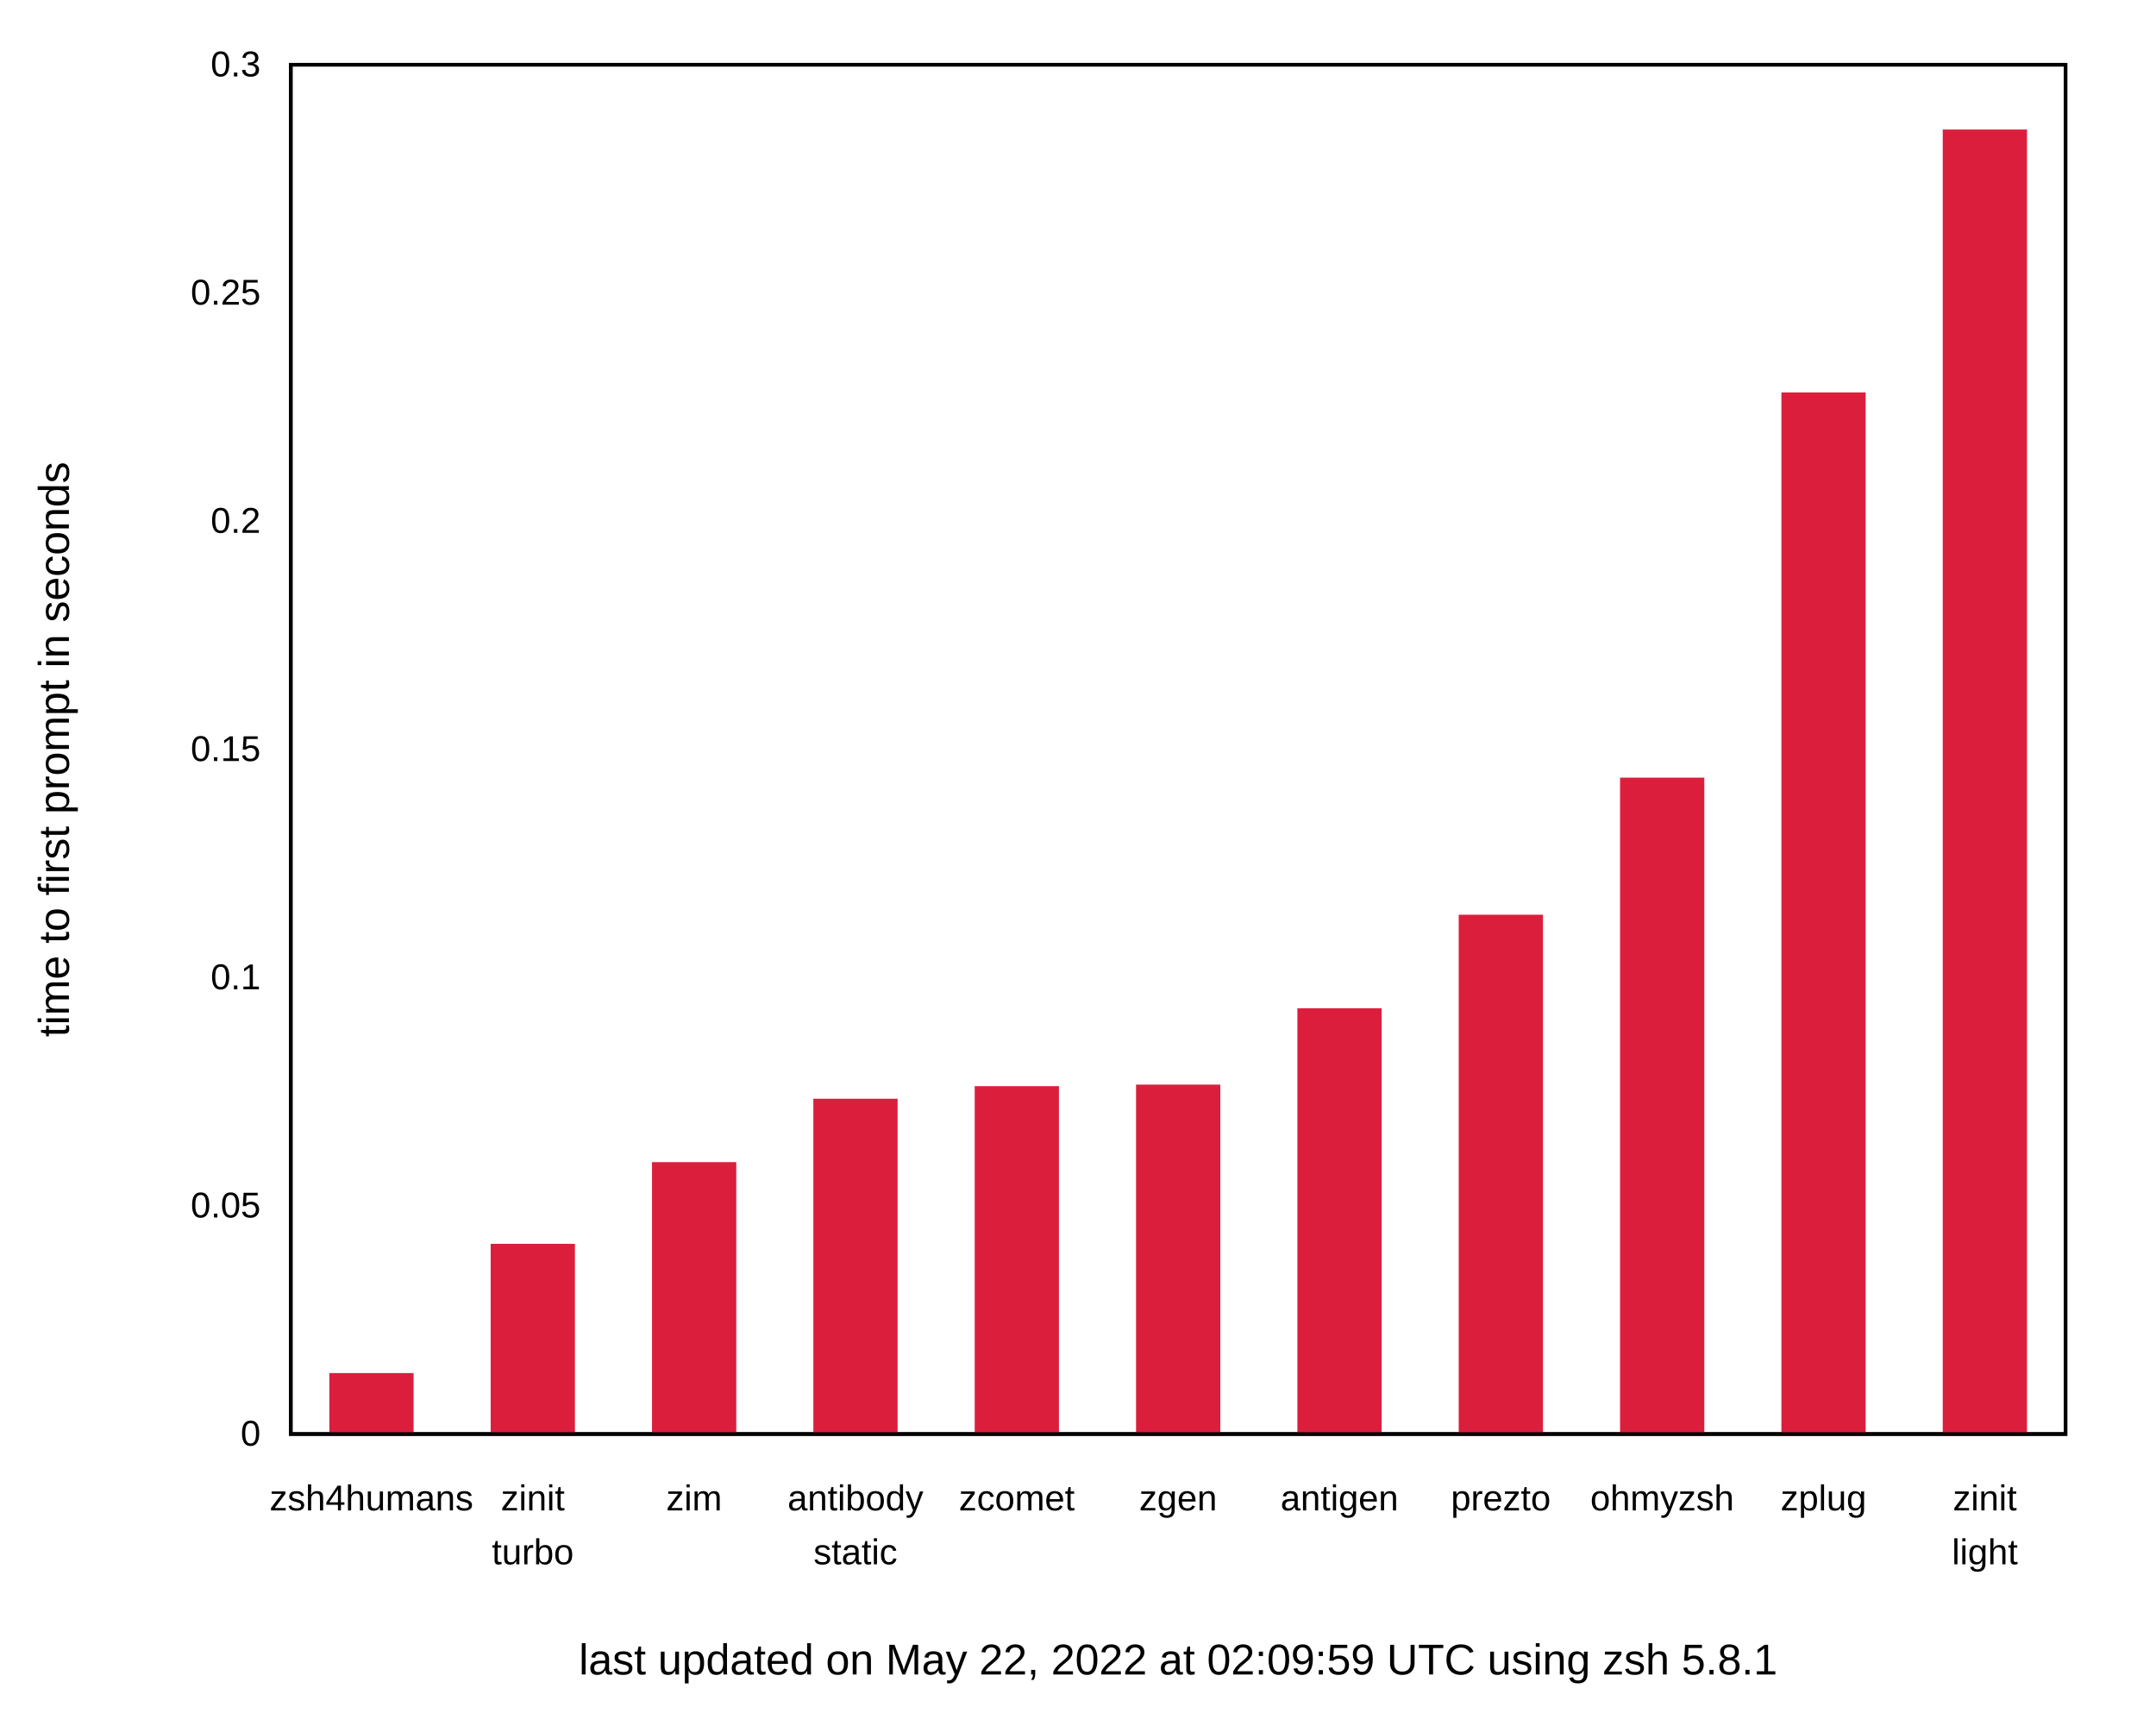
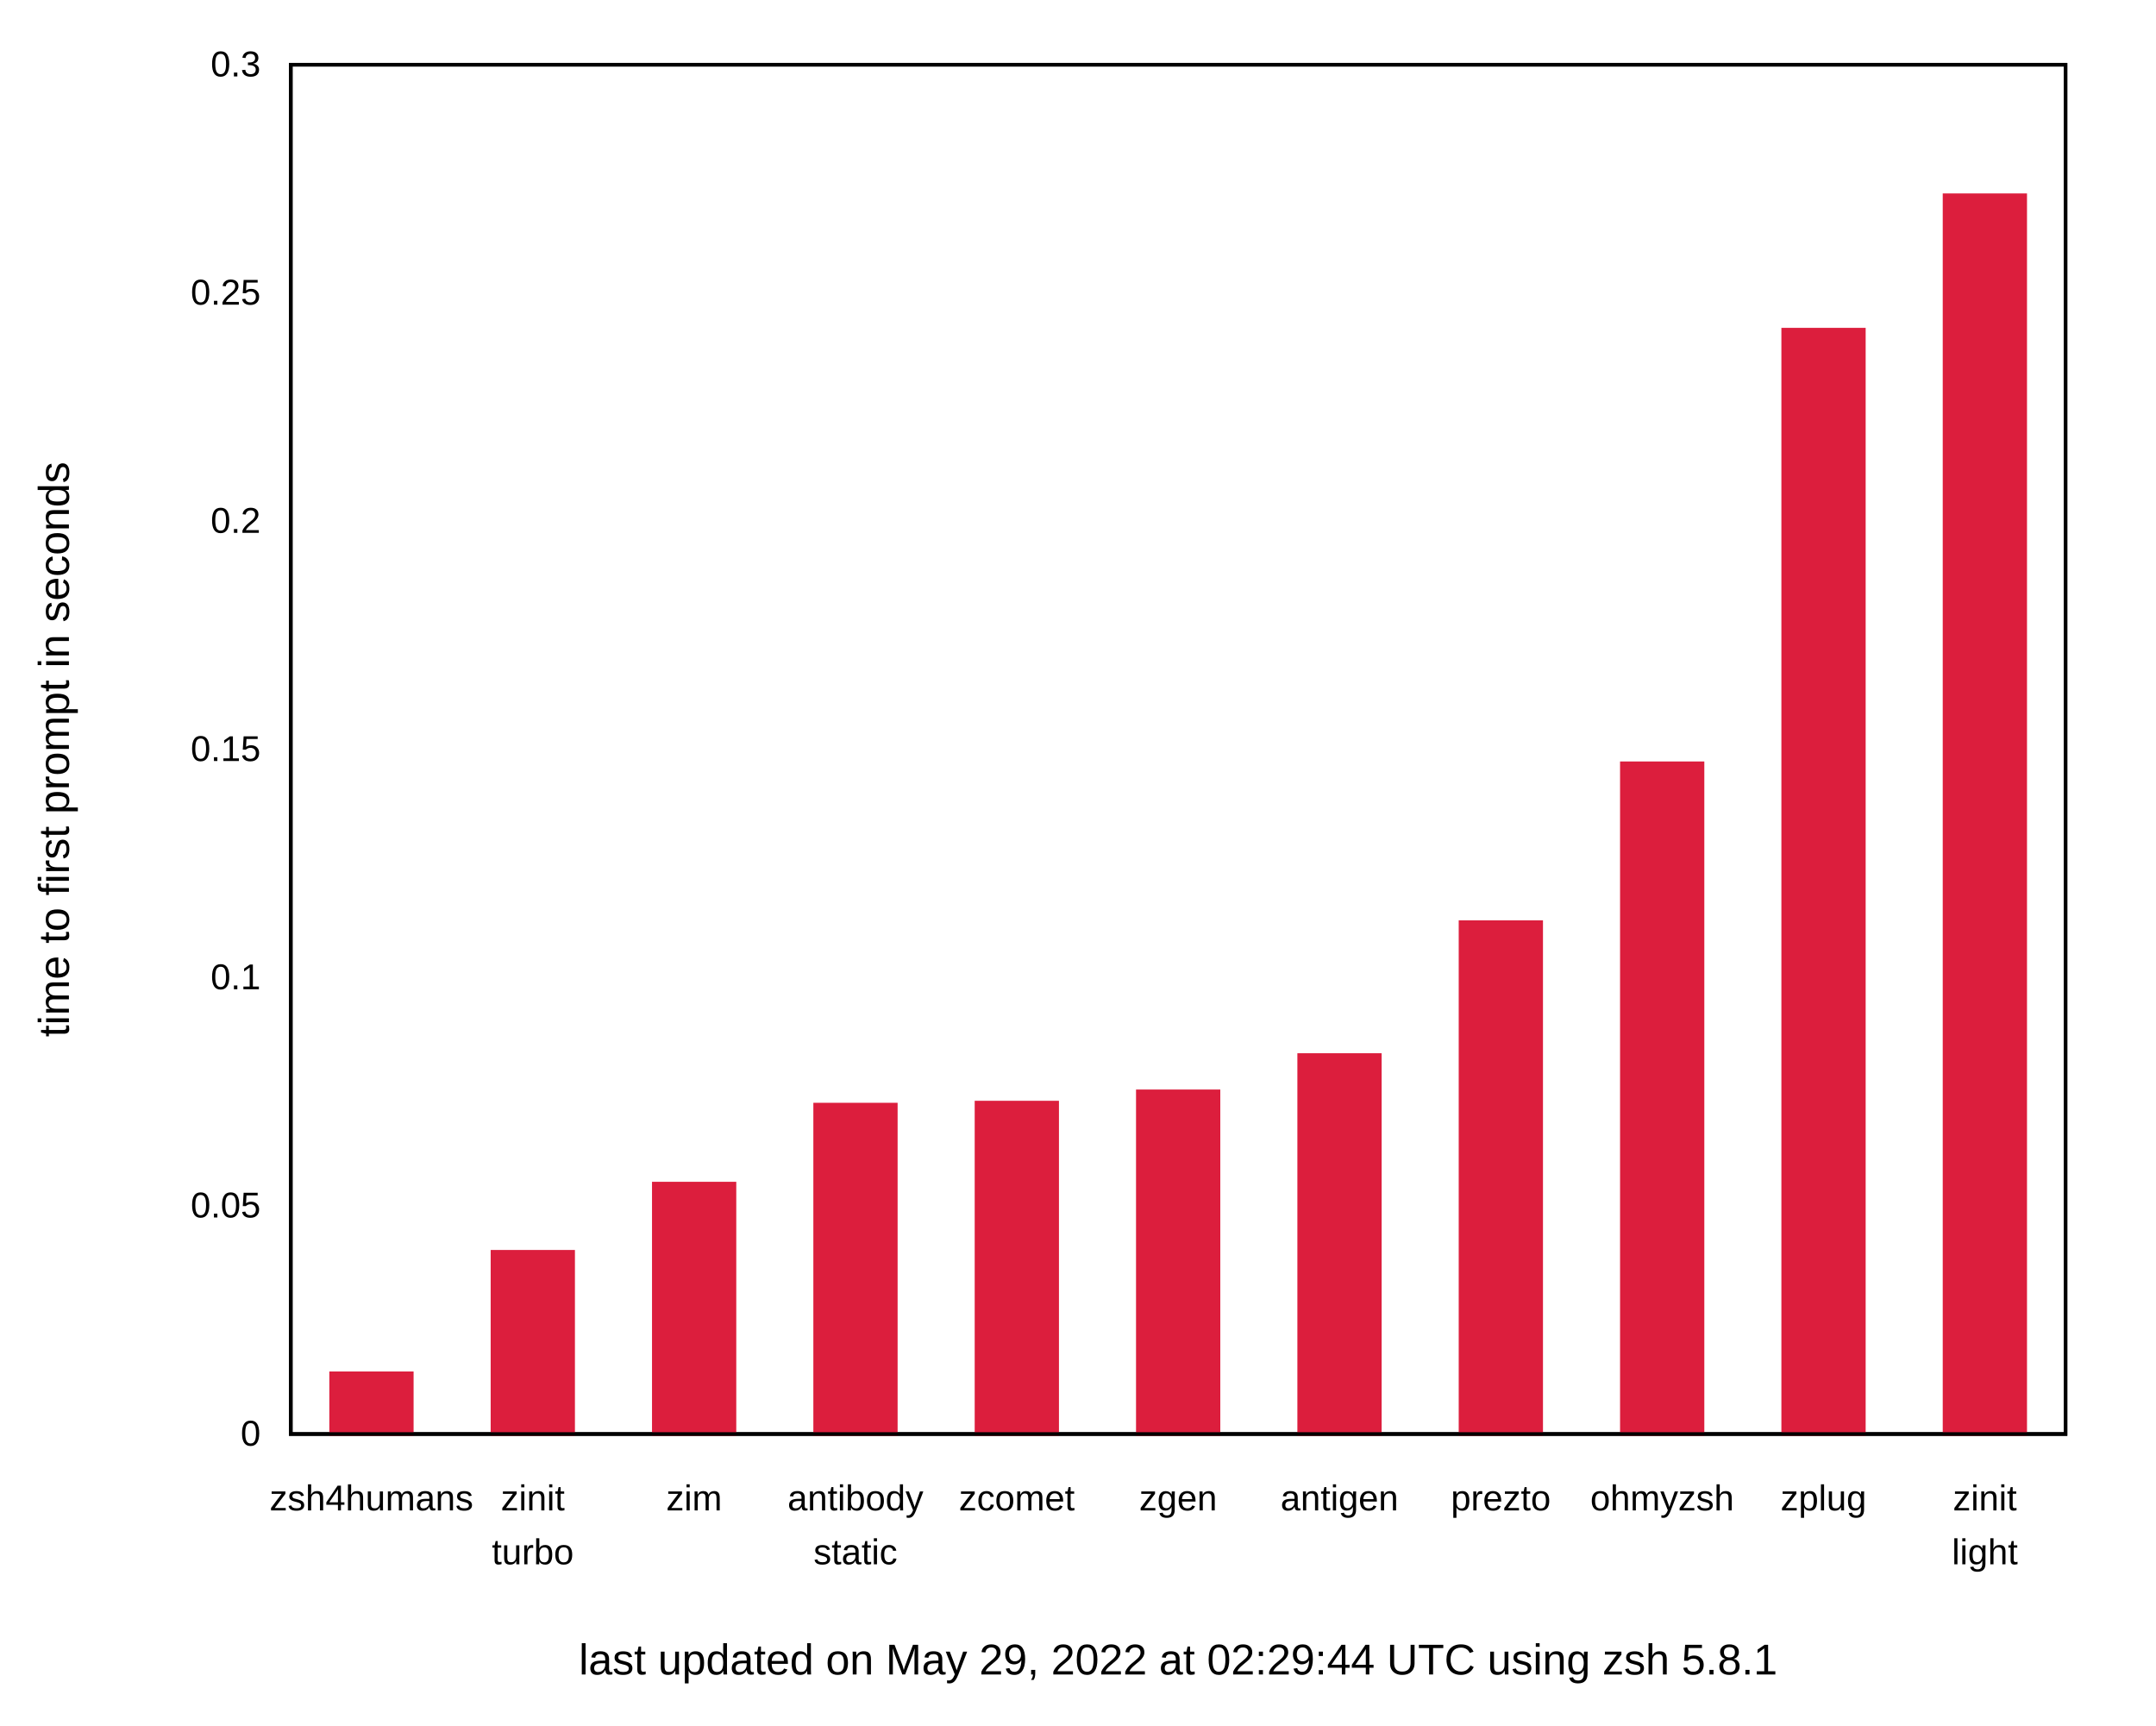
<svg xmlns="http://www.w3.org/2000/svg" xmlns:xlink="http://www.w3.org/1999/xlink" width="600" height="480" viewBox="0 0 600 480">
  <g id="gnuplot_canvas">
    <rect x="0" y="0" width="600" height="480" fill="none" />
    <defs>
      <circle id="gpDot" r="0.5" stroke-width="0.5" stroke="currentColor" />
      <path id="gpPt0" stroke-width="0.222" stroke="currentColor" d="M-1,0 h2 M0,-1 v2" />
      <path id="gpPt1" stroke-width="0.222" stroke="currentColor" d="M-1,-1 L1,1 M1,-1 L-1,1" />
      <path id="gpPt2" stroke-width="0.222" stroke="currentColor" d="M-1,0 L1,0 M0,-1 L0,1 M-1,-1 L1,1 M-1,1 L1,-1" />
      <rect id="gpPt3" stroke-width="0.222" stroke="currentColor" x="-1" y="-1" width="2" height="2" />
      <rect id="gpPt4" stroke-width="0.222" stroke="currentColor" fill="currentColor" x="-1" y="-1" width="2" height="2" />
      <circle id="gpPt5" stroke-width="0.222" stroke="currentColor" cx="0" cy="0" r="1" />
      <use xlink:href="#gpPt5" id="gpPt6" fill="currentColor" stroke="none" />
      <path id="gpPt7" stroke-width="0.222" stroke="currentColor" d="M0,-1.33 L-1.33,0.67 L1.33,0.67 z" />
      <use xlink:href="#gpPt7" id="gpPt8" fill="currentColor" stroke="none" />
      <use xlink:href="#gpPt7" id="gpPt9" stroke="currentColor" transform="rotate(180)" />
      <use xlink:href="#gpPt9" id="gpPt10" fill="currentColor" stroke="none" />
      <use xlink:href="#gpPt3" id="gpPt11" stroke="currentColor" transform="rotate(45)" />
      <use xlink:href="#gpPt11" id="gpPt12" fill="currentColor" stroke="none" />
      <path id="gpPt13" stroke-width="0.222" stroke="currentColor" d="M0,1.330 L1.265,0.411 L0.782,-1.067 L-0.782,-1.076 L-1.265,0.411 z" />
      <use xlink:href="#gpPt13" id="gpPt14" fill="currentColor" stroke="none" />
      <filter id="textbox" filterUnits="objectBoundingBox" x="0" y="0" height="1" width="1">
        <feFlood flood-color="white" flood-opacity="1" result="bgnd" />
        <feComposite in="SourceGraphic" in2="bgnd" operator="atop" />
      </filter>
      <filter id="greybox" filterUnits="objectBoundingBox" x="0" y="0" height="1" width="1">
        <feFlood flood-color="lightgrey" flood-opacity="1" result="grey" />
        <feComposite in="SourceGraphic" in2="grey" operator="atop" />
      </filter>
    </defs>
    <g fill="none" color="white" stroke="currentColor" stroke-width="1.00" stroke-linecap="butt" stroke-linejoin="miter">
</g>
    <g fill="none" color="black" stroke="currentColor" stroke-width="1.00" stroke-linecap="butt" stroke-linejoin="miter">
      <g stroke="none" shape-rendering="crispEdges">
        <polygon fill="rgb(255, 255, 255)" points="0.00,480.00 599.99,480.00 599.99,0.01 0.00,0.01 " />
      </g>
    </g>
    <g fill="none" color="black" stroke="currentColor" stroke-width="1.00" stroke-linecap="butt" stroke-linejoin="miter">
      <path stroke="black" d="M80.92,399.00 M574.82,399.00  " />
      <g transform="translate(72.53,402.25)" stroke="none" fill="black" font-family="Arial" font-size="10.00" text-anchor="end">
        <text>
          <tspan font-family="Arial"> 0</tspan>
        </text>
      </g>
    </g>
    <g fill="none" color="black" stroke="currentColor" stroke-width="1.00" stroke-linecap="butt" stroke-linejoin="miter">
      <path stroke="black" d="M80.92,335.50 M574.82,335.50  " />
      <g transform="translate(72.53,338.75)" stroke="none" fill="black" font-family="Arial" font-size="10.00" text-anchor="end">
        <text>
          <tspan font-family="Arial"> 0.05</tspan>
        </text>
      </g>
    </g>
    <g fill="none" color="black" stroke="currentColor" stroke-width="1.00" stroke-linecap="butt" stroke-linejoin="miter">
      <path stroke="black" d="M80.92,272.00 M574.82,272.00  " />
      <g transform="translate(72.53,275.25)" stroke="none" fill="black" font-family="Arial" font-size="10.00" text-anchor="end">
        <text>
          <tspan font-family="Arial"> 0.1</tspan>
        </text>
      </g>
    </g>
    <g fill="none" color="black" stroke="currentColor" stroke-width="1.00" stroke-linecap="butt" stroke-linejoin="miter">
      <path stroke="black" d="M80.92,208.50 M574.82,208.50  " />
      <g transform="translate(72.53,211.75)" stroke="none" fill="black" font-family="Arial" font-size="10.00" text-anchor="end">
        <text>
          <tspan font-family="Arial"> 0.15</tspan>
        </text>
      </g>
    </g>
    <g fill="none" color="black" stroke="currentColor" stroke-width="1.00" stroke-linecap="butt" stroke-linejoin="miter">
      <path stroke="black" d="M80.92,145.01 M574.82,145.01  " />
      <g transform="translate(72.53,148.26)" stroke="none" fill="black" font-family="Arial" font-size="10.00" text-anchor="end">
        <text>
          <tspan font-family="Arial"> 0.2</tspan>
        </text>
      </g>
    </g>
    <g fill="none" color="black" stroke="currentColor" stroke-width="1.00" stroke-linecap="butt" stroke-linejoin="miter">
      <path stroke="black" d="M80.92,81.51 M574.82,81.51  " />
      <g transform="translate(72.53,84.76)" stroke="none" fill="black" font-family="Arial" font-size="10.00" text-anchor="end">
        <text>
          <tspan font-family="Arial"> 0.25</tspan>
        </text>
      </g>
    </g>
    <g fill="none" color="black" stroke="currentColor" stroke-width="1.00" stroke-linecap="butt" stroke-linejoin="miter">
      <path stroke="black" d="M80.92,18.01 M574.82,18.01  " />
      <g transform="translate(72.53,21.26)" stroke="none" fill="black" font-family="Arial" font-size="10.00" text-anchor="end">
        <text>
          <tspan font-family="Arial"> 0.3</tspan>
        </text>
      </g>
    </g>
    <g fill="none" color="black" stroke="currentColor" stroke-width="1.00" stroke-linecap="butt" stroke-linejoin="miter">
      <path stroke="black" d="M103.37,399.00 M103.37,18.01  " />
      <g transform="translate(103.37,420.25)" stroke="none" fill="black" font-family="Arial" font-size="10.00" text-anchor="middle">
        <text>
          <tspan font-family="Arial">zsh4humans</tspan>
        </text>
      </g>
    </g>
    <g fill="none" color="black" stroke="currentColor" stroke-width="1.00" stroke-linecap="butt" stroke-linejoin="miter">
      <path stroke="black" d="M148.27,399.00 M148.27,18.01  " />
      <g transform="translate(148.27,420.25)" stroke="none" fill="black" font-family="Arial" font-size="10.00" text-anchor="middle">
        <text>
          <tspan font-family="Arial">zinit</tspan>
        </text>
      </g>
      <g transform="translate(148.27,435.25)" stroke="none" fill="black" font-family="Arial" font-size="10.00" text-anchor="middle">
        <text>
          <tspan font-family="Arial">turbo</tspan>
        </text>
      </g>
    </g>
    <g fill="none" color="black" stroke="currentColor" stroke-width="1.00" stroke-linecap="butt" stroke-linejoin="miter">
      <path stroke="black" d="M193.17,399.00 M193.17,18.01  " />
      <g transform="translate(193.17,420.25)" stroke="none" fill="black" font-family="Arial" font-size="10.00" text-anchor="middle">
        <text>
          <tspan font-family="Arial">zim</tspan>
        </text>
      </g>
    </g>
    <g fill="none" color="black" stroke="currentColor" stroke-width="1.00" stroke-linecap="butt" stroke-linejoin="miter">
      <path stroke="black" d="M238.07,399.00 M238.07,18.01  " />
      <g transform="translate(238.07,420.25)" stroke="none" fill="black" font-family="Arial" font-size="10.00" text-anchor="middle">
        <text>
          <tspan font-family="Arial">antibody</tspan>
        </text>
      </g>
      <g transform="translate(238.07,435.25)" stroke="none" fill="black" font-family="Arial" font-size="10.00" text-anchor="middle">
        <text>
          <tspan font-family="Arial">static</tspan>
        </text>
      </g>
    </g>
    <g fill="none" color="black" stroke="currentColor" stroke-width="1.00" stroke-linecap="butt" stroke-linejoin="miter">
      <path stroke="black" d="M282.97,399.00 M282.97,18.01  " />
      <g transform="translate(282.97,420.25)" stroke="none" fill="black" font-family="Arial" font-size="10.00" text-anchor="middle">
        <text>
          <tspan font-family="Arial">zcomet</tspan>
        </text>
      </g>
    </g>
    <g fill="none" color="black" stroke="currentColor" stroke-width="1.00" stroke-linecap="butt" stroke-linejoin="miter">
      <path stroke="black" d="M327.87,399.00 M327.87,18.01  " />
      <g transform="translate(327.87,420.25)" stroke="none" fill="black" font-family="Arial" font-size="10.00" text-anchor="middle">
        <text>
          <tspan font-family="Arial">zgen</tspan>
        </text>
      </g>
    </g>
    <g fill="none" color="black" stroke="currentColor" stroke-width="1.00" stroke-linecap="butt" stroke-linejoin="miter">
      <path stroke="black" d="M372.77,399.00 M372.77,18.01  " />
      <g transform="translate(372.77,420.25)" stroke="none" fill="black" font-family="Arial" font-size="10.00" text-anchor="middle">
        <text>
          <tspan font-family="Arial">antigen</tspan>
        </text>
      </g>
    </g>
    <g fill="none" color="black" stroke="currentColor" stroke-width="1.00" stroke-linecap="butt" stroke-linejoin="miter">
      <path stroke="black" d="M417.67,399.00 M417.67,18.01  " />
      <g transform="translate(417.67,420.25)" stroke="none" fill="black" font-family="Arial" font-size="10.00" text-anchor="middle">
        <text>
          <tspan font-family="Arial">prezto</tspan>
        </text>
      </g>
    </g>
    <g fill="none" color="black" stroke="currentColor" stroke-width="1.00" stroke-linecap="butt" stroke-linejoin="miter">
      <path stroke="black" d="M462.57,399.00 M462.57,18.01  " />
      <g transform="translate(462.57,420.25)" stroke="none" fill="black" font-family="Arial" font-size="10.00" text-anchor="middle">
        <text>
          <tspan font-family="Arial">ohmyzsh</tspan>
        </text>
      </g>
    </g>
    <g fill="none" color="black" stroke="currentColor" stroke-width="1.00" stroke-linecap="butt" stroke-linejoin="miter">
      <path stroke="black" d="M507.47,399.00 M507.47,18.01  " />
      <g transform="translate(507.47,420.25)" stroke="none" fill="black" font-family="Arial" font-size="10.00" text-anchor="middle">
        <text>
          <tspan font-family="Arial">zplug</tspan>
        </text>
      </g>
    </g>
    <g fill="none" color="black" stroke="currentColor" stroke-width="1.00" stroke-linecap="butt" stroke-linejoin="miter">
      <path stroke="black" d="M552.37,399.00 M552.37,18.01  " />
      <g transform="translate(552.37,420.25)" stroke="none" fill="black" font-family="Arial" font-size="10.00" text-anchor="middle">
        <text>
          <tspan font-family="Arial">zinit</tspan>
        </text>
      </g>
      <g transform="translate(552.37,435.25)" stroke="none" fill="black" font-family="Arial" font-size="10.00" text-anchor="middle">
        <text>
          <tspan font-family="Arial">light</tspan>
        </text>
      </g>
    </g>
    <g fill="none" color="black" stroke="currentColor" stroke-width="1.00" stroke-linecap="butt" stroke-linejoin="miter">
</g>
    <g fill="none" color="black" stroke="currentColor" stroke-width="1.00" stroke-linecap="butt" stroke-linejoin="miter">
      <path stroke="black" d="M80.92,18.01 L80.92,399.00 L574.82,399.00 L574.82,18.01 L80.92,18.01 Z  " />
      <g transform="translate(327.87,465.90)" stroke="none" fill="black" font-family="Arial" font-size="12.00" text-anchor="middle">
        <text>
-           <tspan font-family="Arial">last updated on May 22, 2022 at 02:09:59 UTC using zsh 5.8.1</tspan>
+           <tspan font-family="Arial">last updated on May 29, 2022 at 02:29:44 UTC using zsh 5.8.1</tspan>
        </text>
      </g>
    </g>
    <g fill="none" color="black" stroke="currentColor" stroke-width="1.00" stroke-linecap="butt" stroke-linejoin="miter">
      <g transform="translate(19.18,208.51) rotate(270)" stroke="none" fill="black" font-family="Arial" font-size="12.00" text-anchor="middle">
        <text>
          <tspan font-family="Arial">time to first prompt in seconds</tspan>
        </text>
      </g>
    </g>
    <g fill="none" color="black" stroke="currentColor" stroke-width="1.00" stroke-linecap="butt" stroke-linejoin="miter">
</g>
    <g id="gnuplot_plot_1">
      <g fill="none" color="black" stroke="currentColor" stroke-width="1.00" stroke-linecap="butt" stroke-linejoin="miter">
        <g stroke="none" shape-rendering="crispEdges">
-           <polygon fill="rgb(220,  30,  61)" points="92.15,399.00 114.61,399.00 114.61,382.53 92.15,382.53 " />
-         </g>
-         <path stroke="rgb(220,  30,  61)" d="M92.15,399.00 L92.15,382.54 L114.60,382.54 L114.60,399.00 L92.15,399.00 Z  " />
-         <g stroke="none" shape-rendering="crispEdges">
-           <polygon fill="rgb(220,  30,  61)" points="137.05,399.00 159.51,399.00 159.51,346.57 137.05,346.57 " />
-         </g>
-         <path stroke="rgb(220,  30,  61)" d="M137.05,399.00 L137.05,346.58 L159.50,346.58 L159.50,399.00 L137.05,399.00 Z  " />
-         <g stroke="none" shape-rendering="crispEdges">
-           <polygon fill="rgb(220,  30,  61)" points="181.95,399.00 204.41,399.00 204.41,323.84 181.95,323.84 " />
-         </g>
-         <path stroke="rgb(220,  30,  61)" d="M181.95,399.00 L181.95,323.85 L204.40,323.85 L204.40,399.00 L181.95,399.00 Z  " />
-         <g stroke="none" shape-rendering="crispEdges">
-           <polygon fill="rgb(220,  30,  61)" points="226.85,399.00 249.31,399.00 249.31,306.20 226.85,306.20 " />
-         </g>
-         <path stroke="rgb(220,  30,  61)" d="M226.85,399.00 L226.85,306.21 L249.30,306.21 L249.30,399.00 L226.85,399.00 Z  " />
-         <g stroke="none" shape-rendering="crispEdges">
-           <polygon fill="rgb(220,  30,  61)" points="271.75,399.00 294.21,399.00 294.21,302.70 271.75,302.70 " />
-         </g>
-         <path stroke="rgb(220,  30,  61)" d="M271.75,399.00 L271.75,302.71 L294.20,302.71 L294.20,399.00 L271.75,399.00 Z  " />
-         <g stroke="none" shape-rendering="crispEdges">
-           <polygon fill="rgb(220,  30,  61)" points="316.65,399.00 339.11,399.00 339.11,302.27 316.65,302.27 " />
-         </g>
-         <path stroke="rgb(220,  30,  61)" d="M316.65,399.00 L316.65,302.28 L339.10,302.28 L339.10,399.00 L316.65,399.00 Z  " />
-         <g stroke="none" shape-rendering="crispEdges">
-           <polygon fill="rgb(220,  30,  61)" points="361.55,399.00 384.01,399.00 384.01,281.02 361.55,281.02 " />
-         </g>
-         <path stroke="rgb(220,  30,  61)" d="M361.55,399.00 L361.55,281.03 L384.00,281.03 L384.00,399.00 L361.55,399.00 Z  " />
-         <g stroke="none" shape-rendering="crispEdges">
-           <polygon fill="rgb(220,  30,  61)" points="406.45,399.00 428.91,399.00 428.91,255.00 406.45,255.00 " />
-         </g>
-         <path stroke="rgb(220,  30,  61)" d="M406.45,399.00 L406.45,255.01 L428.90,255.01 L428.90,399.00 L406.45,399.00 Z  " />
-         <g stroke="none" shape-rendering="crispEdges">
-           <polygon fill="rgb(220,  30,  61)" points="451.35,399.00 473.81,399.00 473.81,216.86 451.35,216.86 " />
-         </g>
-         <path stroke="rgb(220,  30,  61)" d="M451.35,399.00 L451.35,216.87 L473.80,216.87 L473.80,399.00 L451.35,399.00 Z  " />
-         <g stroke="none" shape-rendering="crispEdges">
-           <polygon fill="rgb(220,  30,  61)" points="496.25,399.00 518.71,399.00 518.71,109.69 496.25,109.69 " />
-         </g>
-         <path stroke="rgb(220,  30,  61)" d="M496.25,399.00 L496.25,109.70 L518.70,109.70 L518.70,399.00 L496.25,399.00 Z  " />
-         <g stroke="none" shape-rendering="crispEdges">
-           <polygon fill="rgb(220,  30,  61)" points="541.15,399.00 563.61,399.00 563.61,36.53 541.15,36.53 " />
-         </g>
-         <path stroke="rgb(220,  30,  61)" d="M541.15,399.00 L541.15,36.54 L563.60,36.54 L563.60,399.00 L541.15,399.00 Z  " />
+           <polygon fill="rgb(220,  30,  61)" points="92.15,399.00 114.61,399.00 114.61,382.09 92.15,382.09 " />
+         </g>
+         <path stroke="rgb(220,  30,  61)" d="M92.15,399.00 L92.15,382.10 L114.60,382.10 L114.60,399.00 L92.15,399.00 Z  " />
+         <g stroke="none" shape-rendering="crispEdges">
+           <polygon fill="rgb(220,  30,  61)" points="137.05,399.00 159.51,399.00 159.51,348.28 137.05,348.28 " />
+         </g>
+         <path stroke="rgb(220,  30,  61)" d="M137.05,399.00 L137.05,348.29 L159.50,348.29 L159.50,399.00 L137.05,399.00 Z  " />
+         <g stroke="none" shape-rendering="crispEdges">
+           <polygon fill="rgb(220,  30,  61)" points="181.95,399.00 204.41,399.00 204.41,329.31 181.95,329.31 " />
+         </g>
+         <path stroke="rgb(220,  30,  61)" d="M181.95,399.00 L181.95,329.32 L204.40,329.32 L204.40,399.00 L181.95,399.00 Z  " />
+         <g stroke="none" shape-rendering="crispEdges">
+           <polygon fill="rgb(220,  30,  61)" points="226.85,399.00 249.31,399.00 249.31,307.33 226.85,307.33 " />
+         </g>
+         <path stroke="rgb(220,  30,  61)" d="M226.85,399.00 L226.85,307.34 L249.30,307.34 L249.30,399.00 L226.85,399.00 Z  " />
+         <g stroke="none" shape-rendering="crispEdges">
+           <polygon fill="rgb(220,  30,  61)" points="271.75,399.00 294.21,399.00 294.21,306.77 271.75,306.77 " />
+         </g>
+         <path stroke="rgb(220,  30,  61)" d="M271.75,399.00 L271.75,306.78 L294.20,306.78 L294.20,399.00 L271.75,399.00 Z  " />
+         <g stroke="none" shape-rendering="crispEdges">
+           <polygon fill="rgb(220,  30,  61)" points="316.65,399.00 339.11,399.00 339.11,303.64 316.65,303.64 " />
+         </g>
+         <path stroke="rgb(220,  30,  61)" d="M316.65,399.00 L316.65,303.65 L339.10,303.65 L339.10,399.00 L316.65,399.00 Z  " />
+         <g stroke="none" shape-rendering="crispEdges">
+           <polygon fill="rgb(220,  30,  61)" points="361.55,399.00 384.01,399.00 384.01,293.54 361.55,293.54 " />
+         </g>
+         <path stroke="rgb(220,  30,  61)" d="M361.55,399.00 L361.55,293.55 L384.00,293.55 L384.00,399.00 L361.55,399.00 Z  " />
+         <g stroke="none" shape-rendering="crispEdges">
+           <polygon fill="rgb(220,  30,  61)" points="406.45,399.00 428.91,399.00 428.91,256.57 406.45,256.57 " />
+         </g>
+         <path stroke="rgb(220,  30,  61)" d="M406.45,399.00 L406.45,256.58 L428.90,256.58 L428.90,399.00 L406.45,399.00 Z  " />
+         <g stroke="none" shape-rendering="crispEdges">
+           <polygon fill="rgb(220,  30,  61)" points="451.35,399.00 473.81,399.00 473.81,212.36 451.35,212.36 " />
+         </g>
+         <path stroke="rgb(220,  30,  61)" d="M451.35,399.00 L451.35,212.37 L473.80,212.37 L473.80,399.00 L451.35,399.00 Z  " />
+         <g stroke="none" shape-rendering="crispEdges">
+           <polygon fill="rgb(220,  30,  61)" points="496.25,399.00 518.71,399.00 518.71,91.71 496.25,91.71 " />
+         </g>
+         <path stroke="rgb(220,  30,  61)" d="M496.25,399.00 L496.25,91.72 L518.70,91.72 L518.70,399.00 L496.25,399.00 Z  " />
+         <g stroke="none" shape-rendering="crispEdges">
+           <polygon fill="rgb(220,  30,  61)" points="541.15,399.00 563.61,399.00 563.61,54.31 541.15,54.31 " />
+         </g>
+         <path stroke="rgb(220,  30,  61)" d="M541.15,399.00 L541.15,54.32 L563.60,54.32 L563.60,399.00 L541.15,399.00 Z  " />
      </g>
    </g>
    <g fill="none" color="white" stroke="rgb(220,  30,  61)" stroke-width="2.00" stroke-linecap="butt" stroke-linejoin="miter">
</g>
    <g fill="none" color="black" stroke="currentColor" stroke-width="2.00" stroke-linecap="butt" stroke-linejoin="miter">
</g>
    <g fill="none" color="black" stroke="black" stroke-width="1.00" stroke-linecap="butt" stroke-linejoin="miter">
</g>
    <g fill="none" color="black" stroke="currentColor" stroke-width="1.00" stroke-linecap="butt" stroke-linejoin="miter">
      <path stroke="black" d="M80.92,18.01 L80.92,399.00 L574.82,399.00 L574.82,18.01 L80.92,18.01 Z  " />
    </g>
    <g fill="none" color="black" stroke="currentColor" stroke-width="1.00" stroke-linecap="butt" stroke-linejoin="miter">
</g>
  </g>
</svg>
